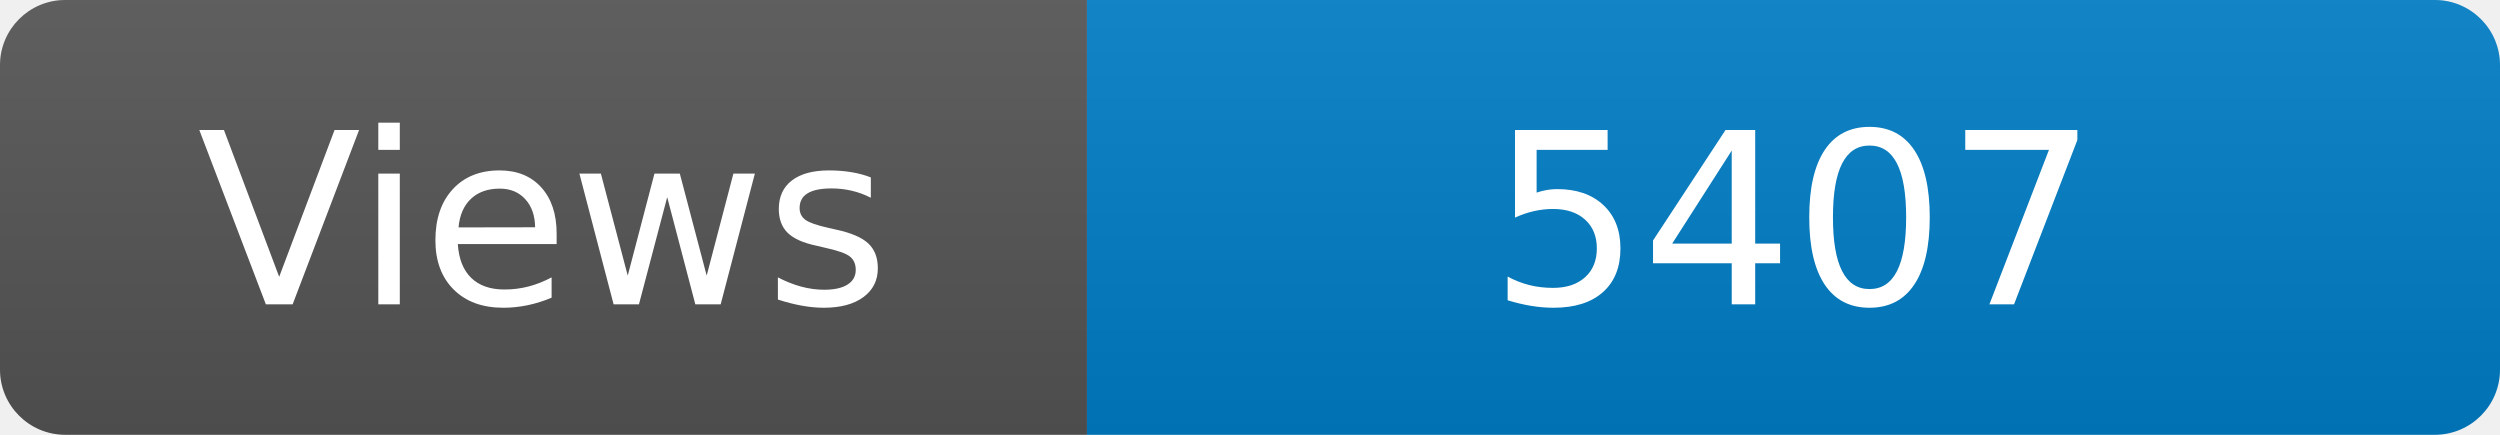
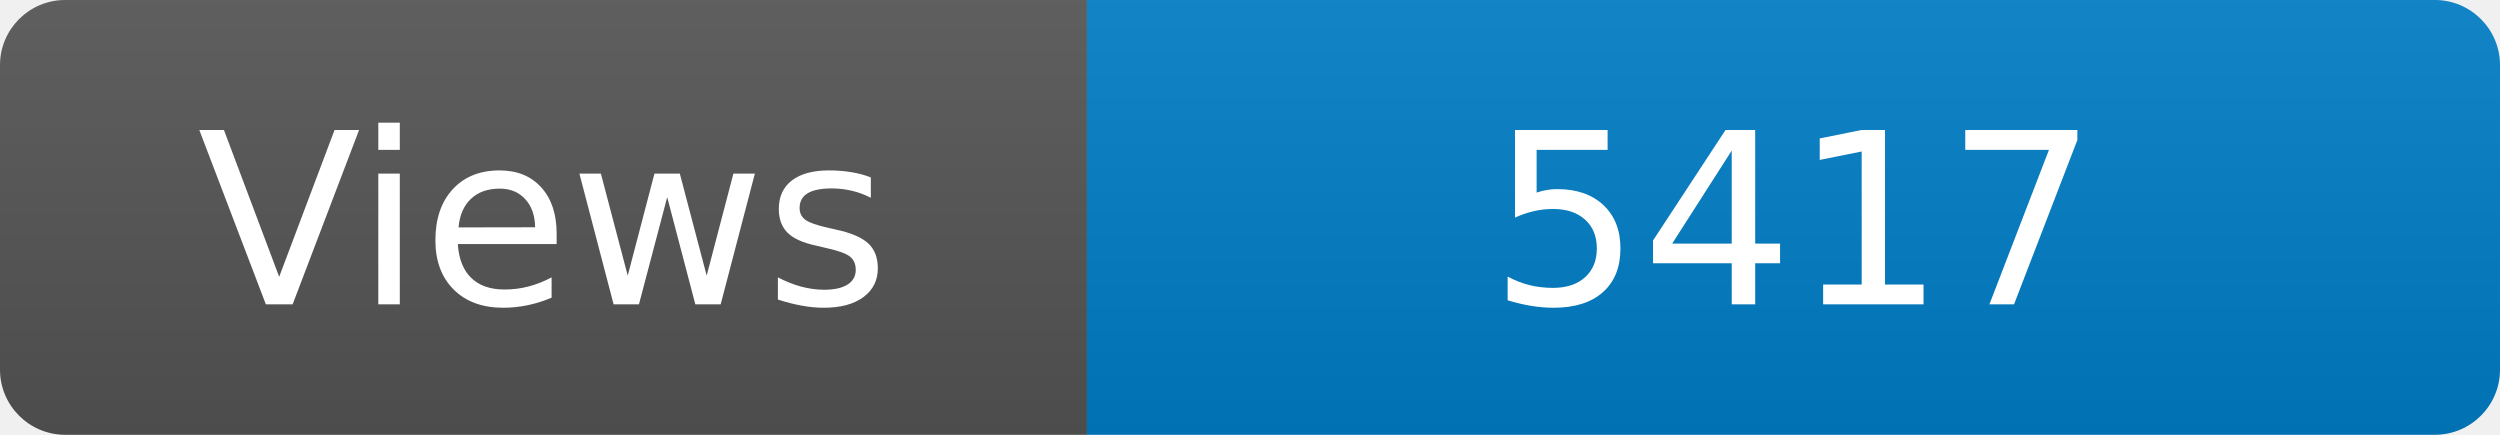
<svg xmlns="http://www.w3.org/2000/svg" width="115" height="20" role="img" aria-label="Maintained?: yes">
  <linearGradient id="s" x2="0" y2="100%">
    <stop offset="0" stop-color="#bbb" stop-opacity=".1" />
    <stop offset="1" stop-opacity=".1" />
  </linearGradient>
  <clipPath id="r">
    <rect width="115" height="20" rx="3" fill="#fff" />
  </clipPath>
  <g clip-path="url(#r)">
    <rect width="50" height="20" fill="#555" />
    <rect x="50" width="160" height="20" fill="#007ec6" />
    <rect width="115" height="20" fill="url(#s)" />
  </g>
  <g fill="#fff" text-anchor="middle" font-family="Verdana,Geneva,DejaVu Sans,sans-serif" font-size="110">
    <text x="250" y="140" transform="scale(.1)" fill="#fff">Views</text>
-     <text x="825" y="140" transform="scale(.1)" fill="#fff">5407</text>
+     <text x="825" y="140" transform="scale(.1)" fill="#fff">5417</text>
  </g>
</svg>
